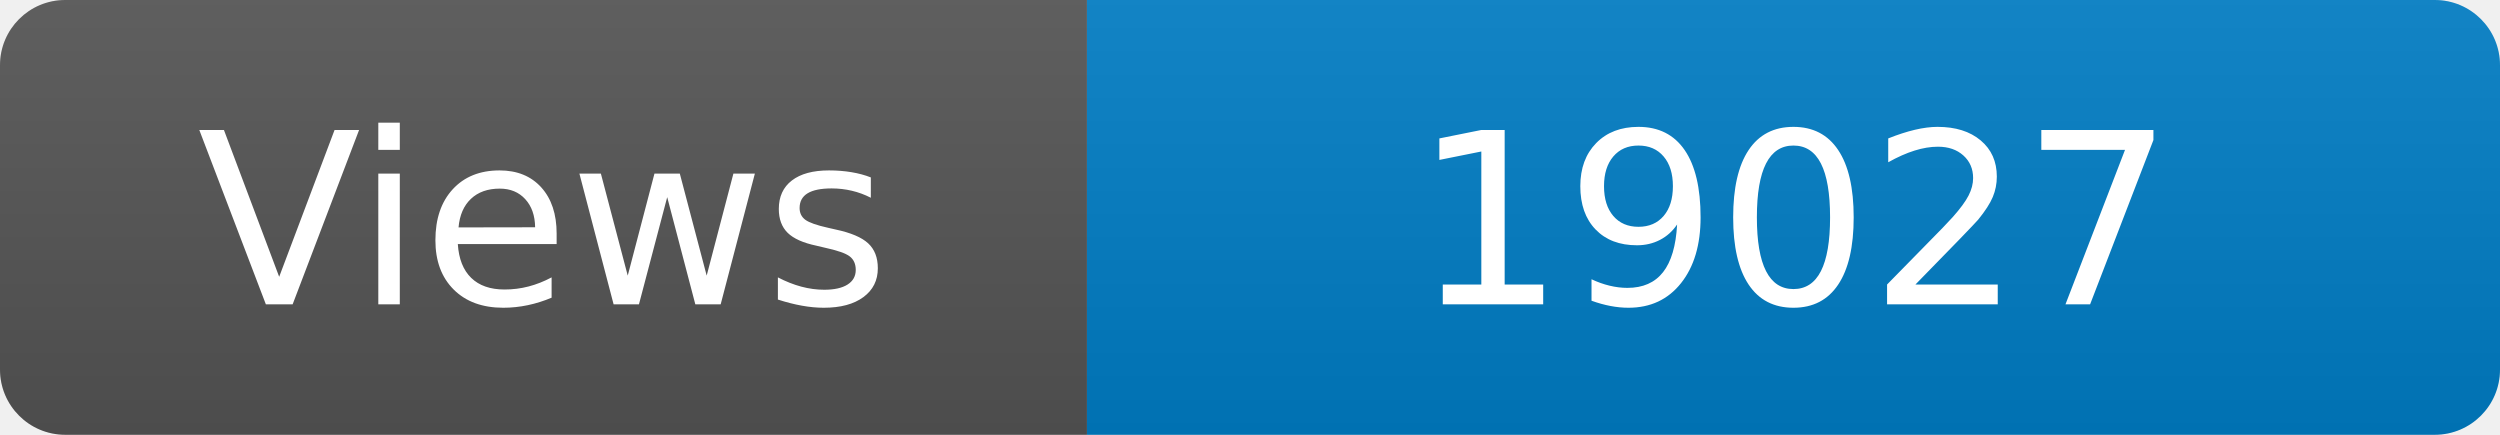
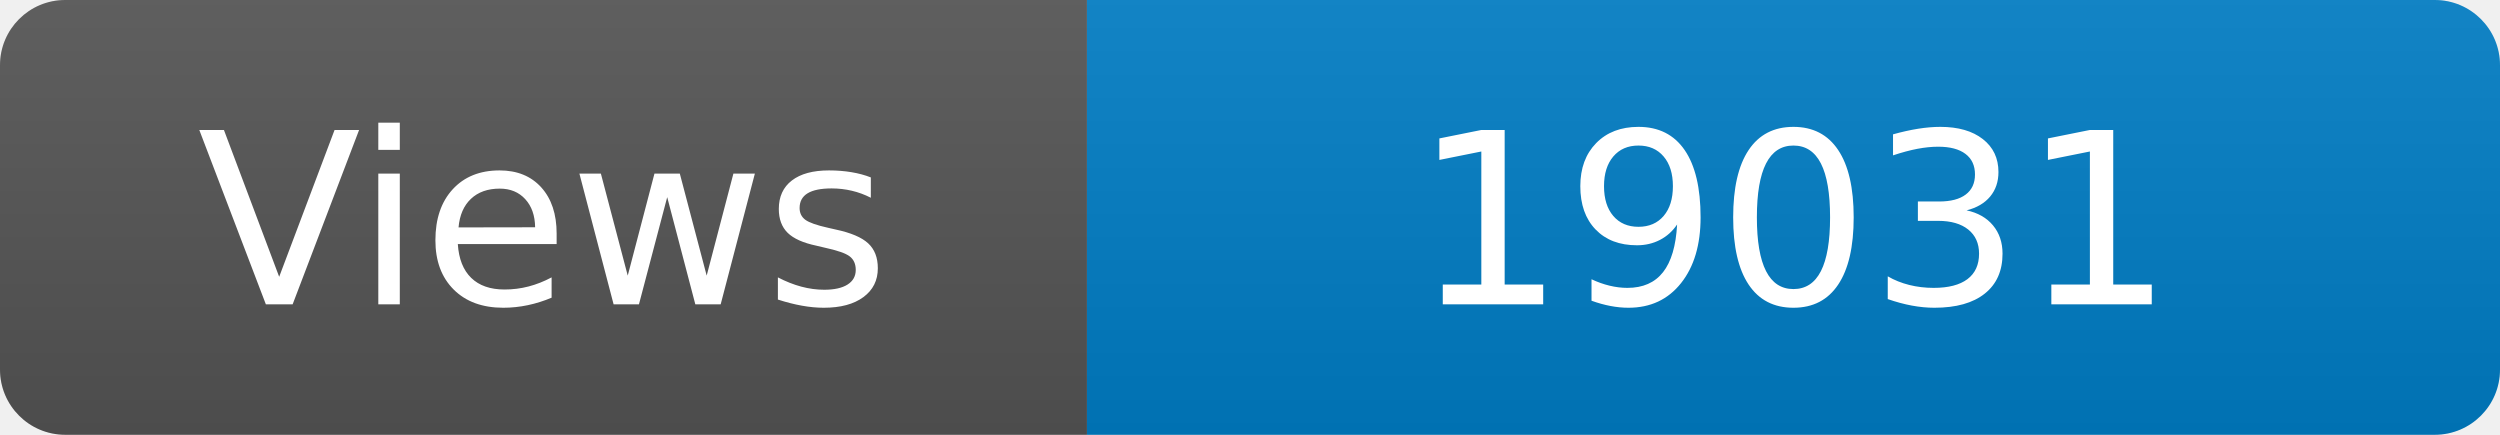
<svg xmlns="http://www.w3.org/2000/svg" width="115" height="20" role="img" aria-label="Maintained?: yes">
  <linearGradient id="s" x2="0" y2="100%">
    <stop offset="0" stop-color="#bbb" stop-opacity=".1" />
    <stop offset="1" stop-opacity=".1" />
  </linearGradient>
  <clipPath id="r">
    <rect width="115" height="20" rx="3" fill="#fff" />
  </clipPath>
  <g clip-path="url(#r)">
    <rect width="50" height="20" fill="#555" />
    <rect x="50" width="160" height="20" fill="#007ec6" />
    <rect width="115" height="20" fill="url(#s)" />
  </g>
  <g fill="#fff" text-anchor="middle" font-family="Verdana,Geneva,DejaVu Sans,sans-serif" font-size="110">
    <text x="250" y="140" transform="scale(.1)" fill="#fff">Views</text>
-     <text x="825" y="140" transform="scale(.1)" fill="#fff">19027</text>
+     <text x="825" y="140" transform="scale(.1)" fill="#fff">19031</text>
  </g>
</svg>
